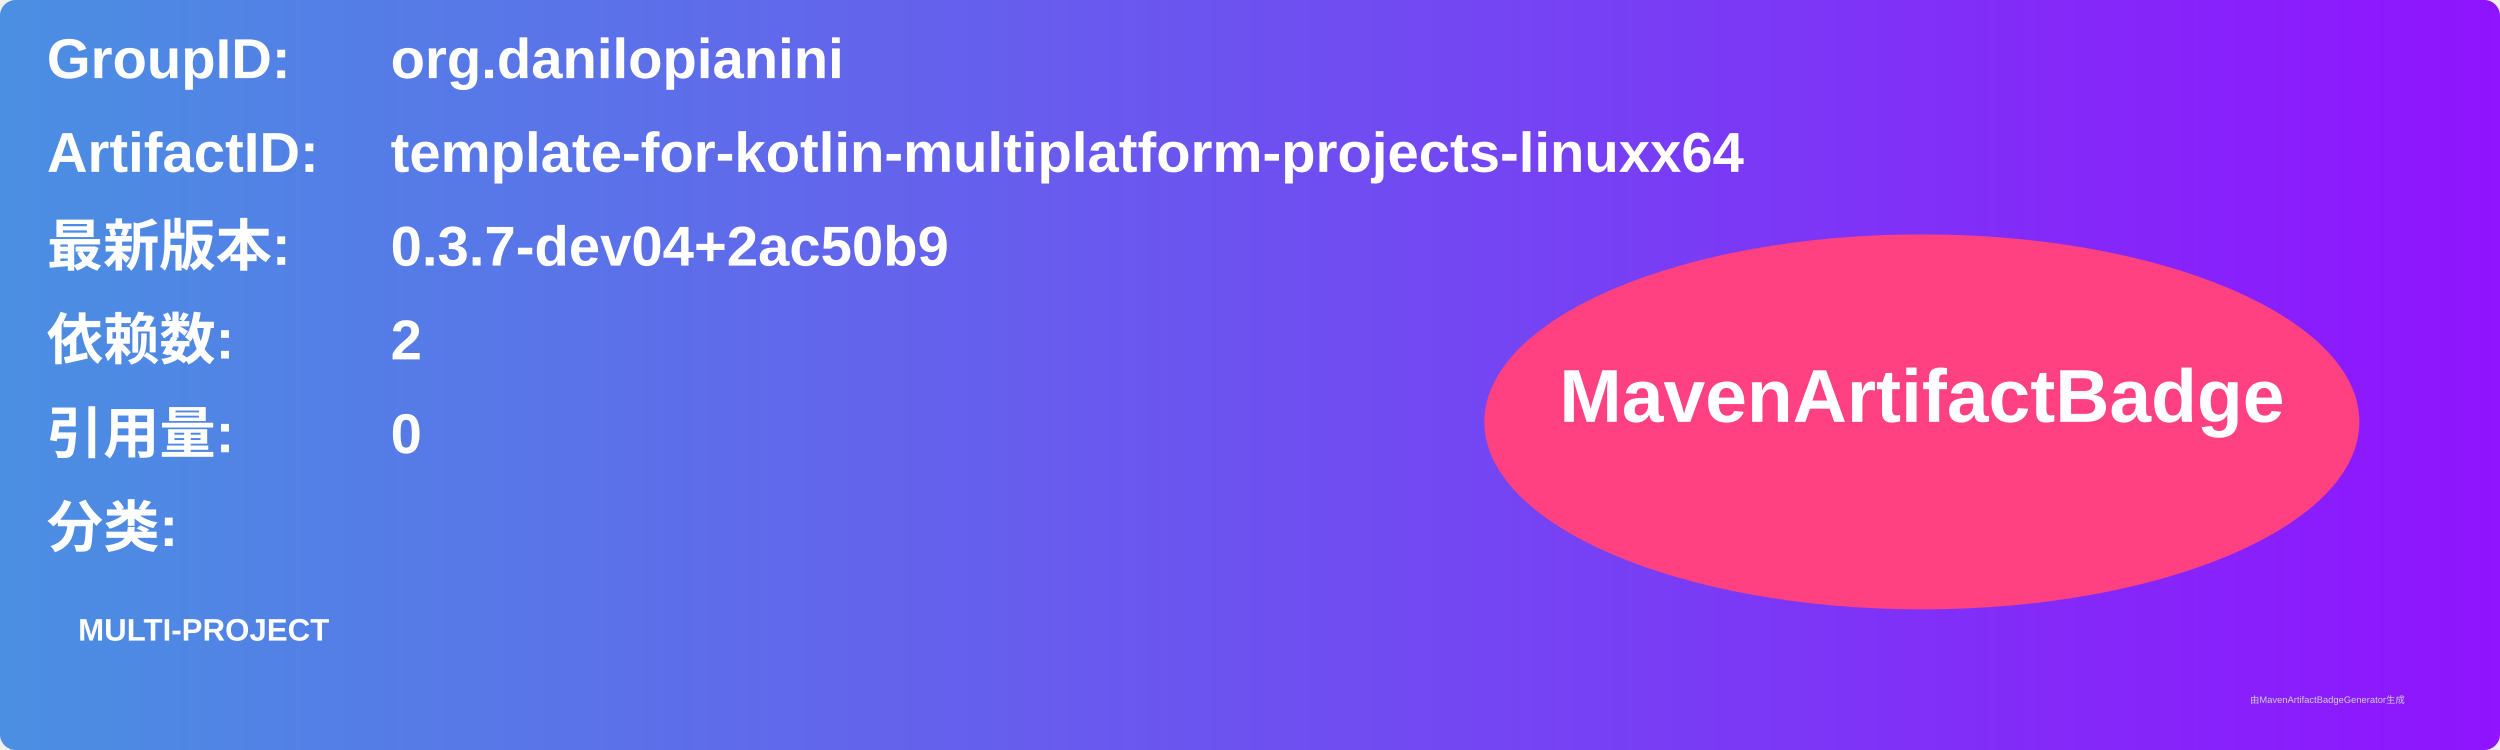
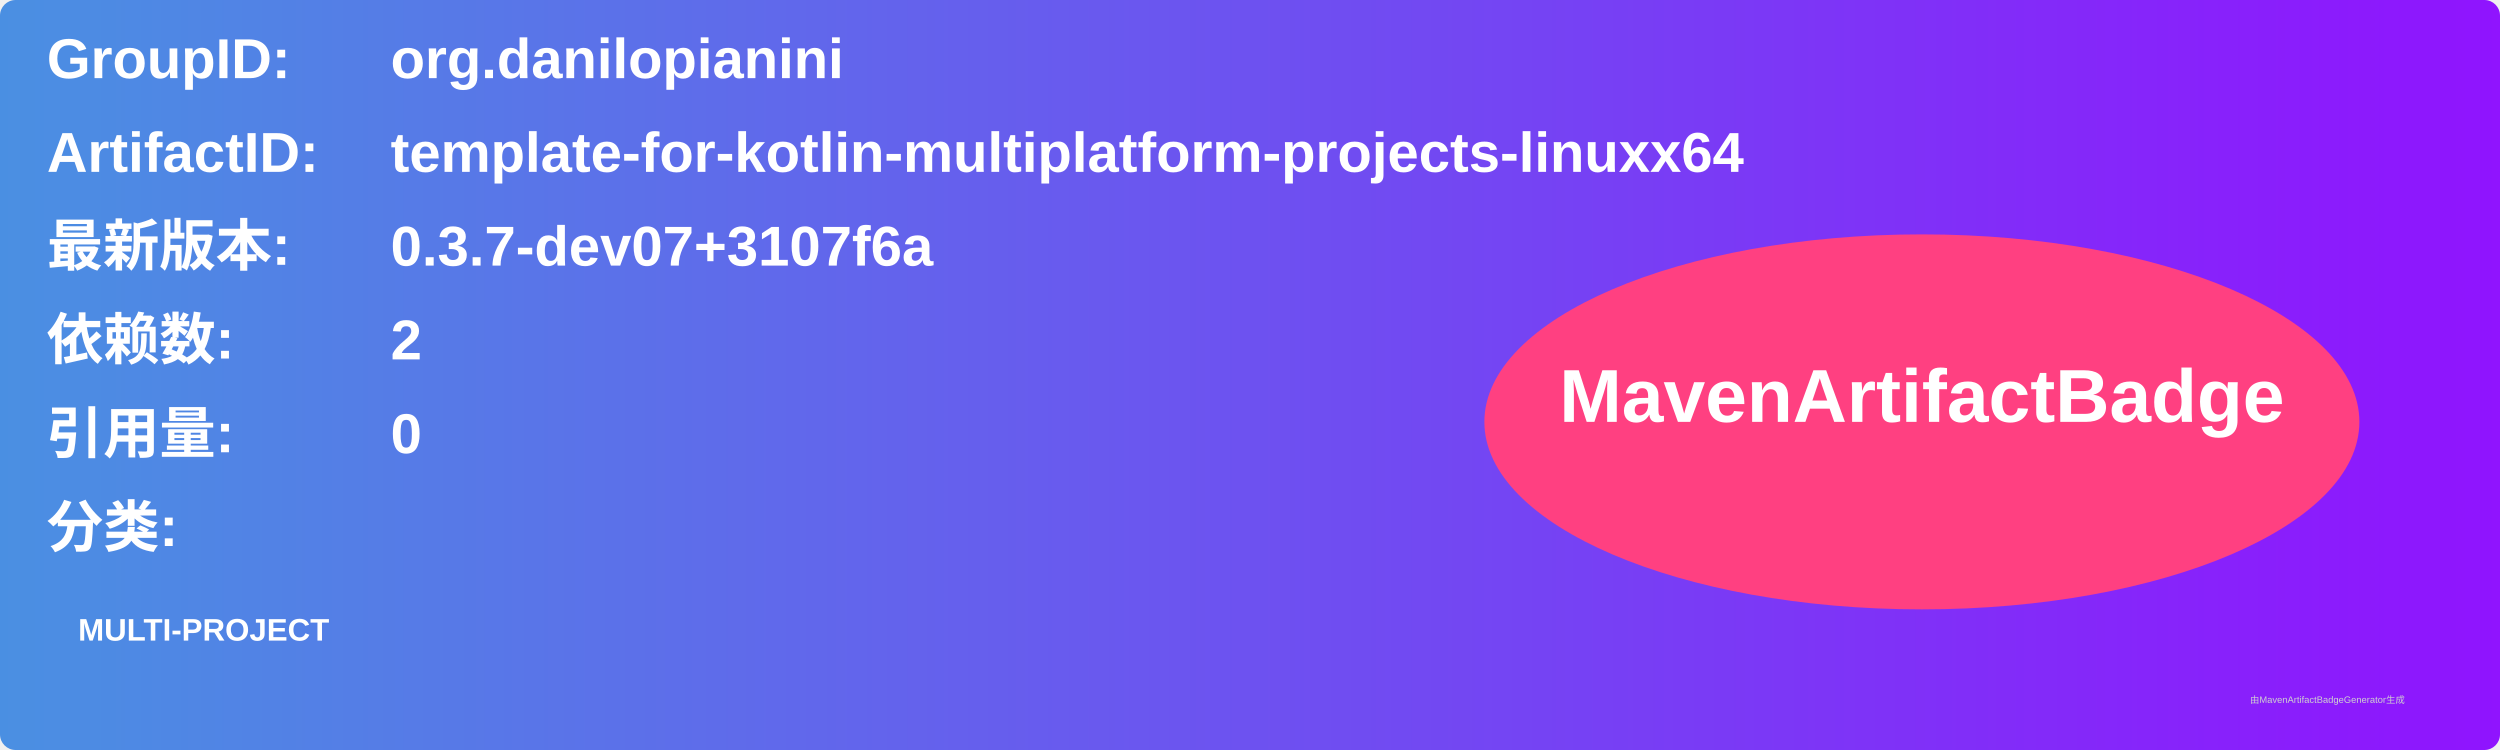
<svg xmlns="http://www.w3.org/2000/svg" width="800" height="240" viewBox="0 0 800 240">
  <linearGradient id="grad" x1="0%" y1="0%" x2="100%" y2="0%">
    <stop offset="0%" stop-color="#4a90e2" />
    <stop offset="100%" stop-color="#9013fe" />
  </linearGradient>
  <rect width="100%" height="100%" rx="5" ry="5" fill="url(#grad)" />
  <g transform="translate(15, 15)">
    <text x="0" y="10" font-family="Arial" font-size="18" fill="white" font-weight="bold" width="260">GroupID:</text>
    <text x="110" y="10" font-family="Arial" font-size="18" fill="white" font-weight="bold" width="460">org.danilopianini</text>
    <text x="0" y="40" font-family="Arial" font-size="18" fill="white" font-weight="bold" width="260">ArtifactID:</text>
    <text x="110" y="40" font-family="Arial" font-size="18" fill="white" font-weight="bold" width="460">template-for-kotlin-multiplatform-projects-linuxx64</text>
    <text x="0" y="70" font-family="Arial" font-size="18" fill="white" font-weight="bold">最新版本:</text>
    <text x="110" y="70" font-family="Arial" font-size="18" fill="white" font-weight="bold">
-       <tspan font-weight="bold">0.3.7-dev04+2ac50b9</tspan>
+       <tspan font-weight="bold">0.3.7-dev07+3107f6a</tspan>
    </text>
    <text x="0" y="100" font-family="Arial" font-size="18" fill="white" font-weight="bold">依赖数: </text>
    <text x="110" y="100" font-family="Arial" font-size="18" fill="white">
      <tspan font-weight="bold">2</tspan>
    </text>
    <text x="0" y="130" font-family="Arial" font-size="18" fill="white" font-weight="bold">引用量: </text>
    <text x="110" y="130" font-family="Arial" font-size="18" fill="white">
      <tspan font-weight="bold">0</tspan>
    </text>
    <text x="0" y="160" font-family="Arial" font-size="18" fill="white" font-weight="bold">分类:</text>
    <text x="10" y="190" font-family="Arial" font-size="10" fill="white">
      <tspan font-weight="bold">MULTI-PROJECT</tspan>
    </text>
    <ellipse cx="600" cy="120" rx="140" ry="60" fill="#ff4081" />
    <text x="600" y="120" text-anchor="middle" font-family="Arial" font-size="24" fill="white" font-weight="bold">MavenArtifactBadge</text>
  </g>
  <text x="720" y="225" font-family="Arial" font-size="3" fill="#d0d0d0">由MavenArtifactBadgeGenerator生成</text>
</svg>
